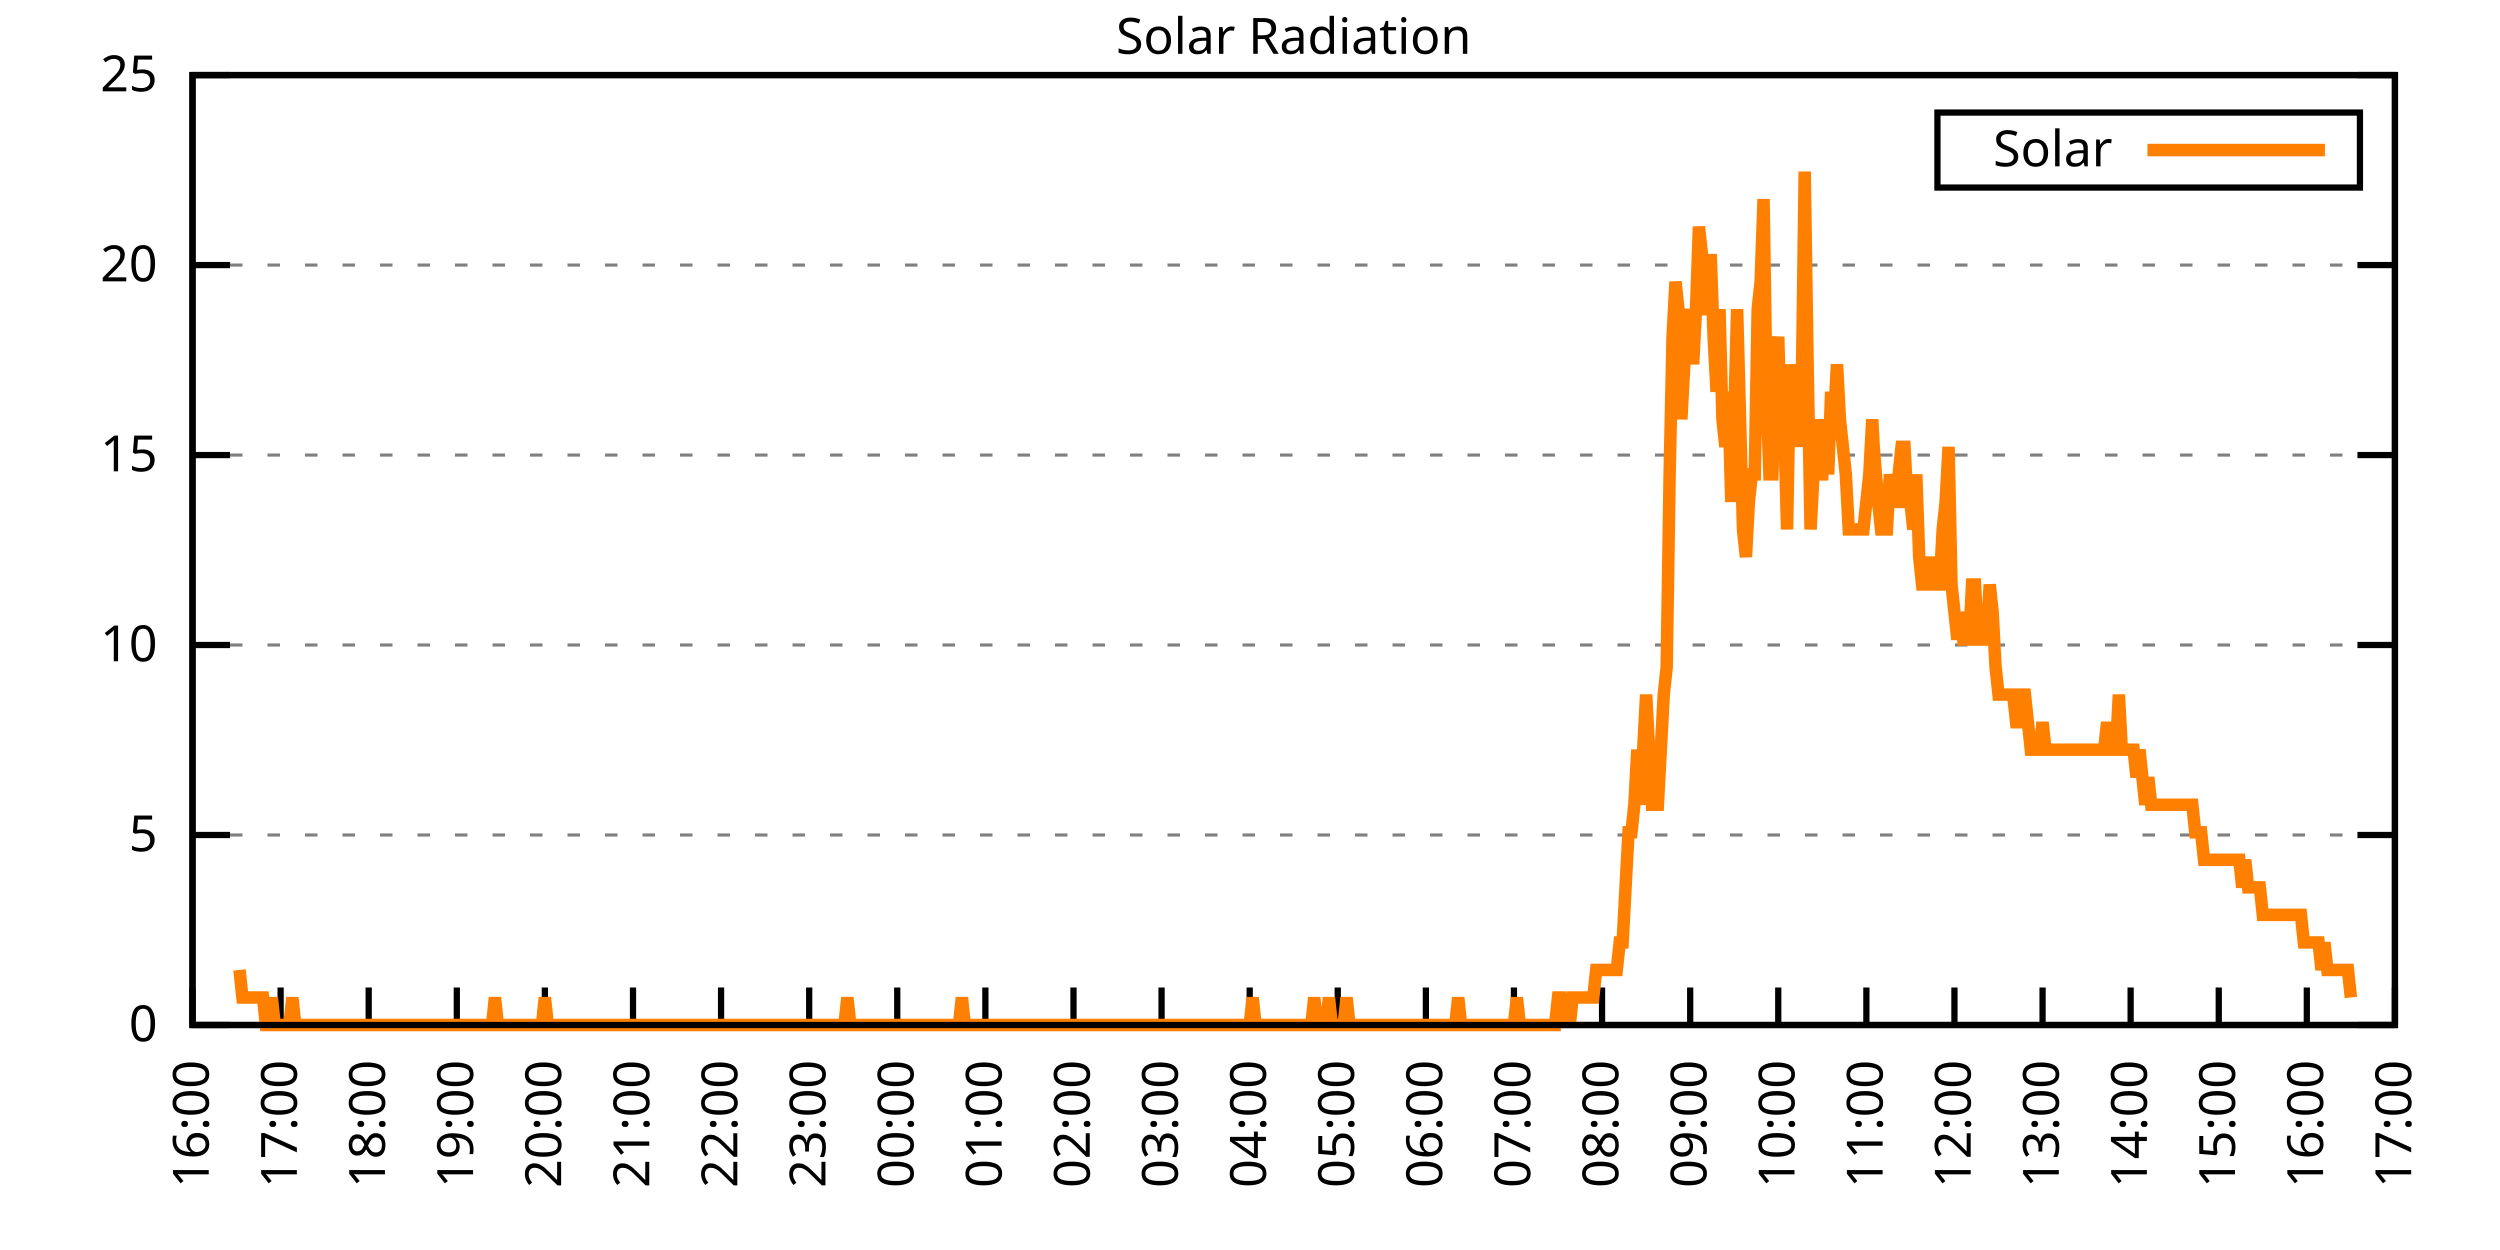
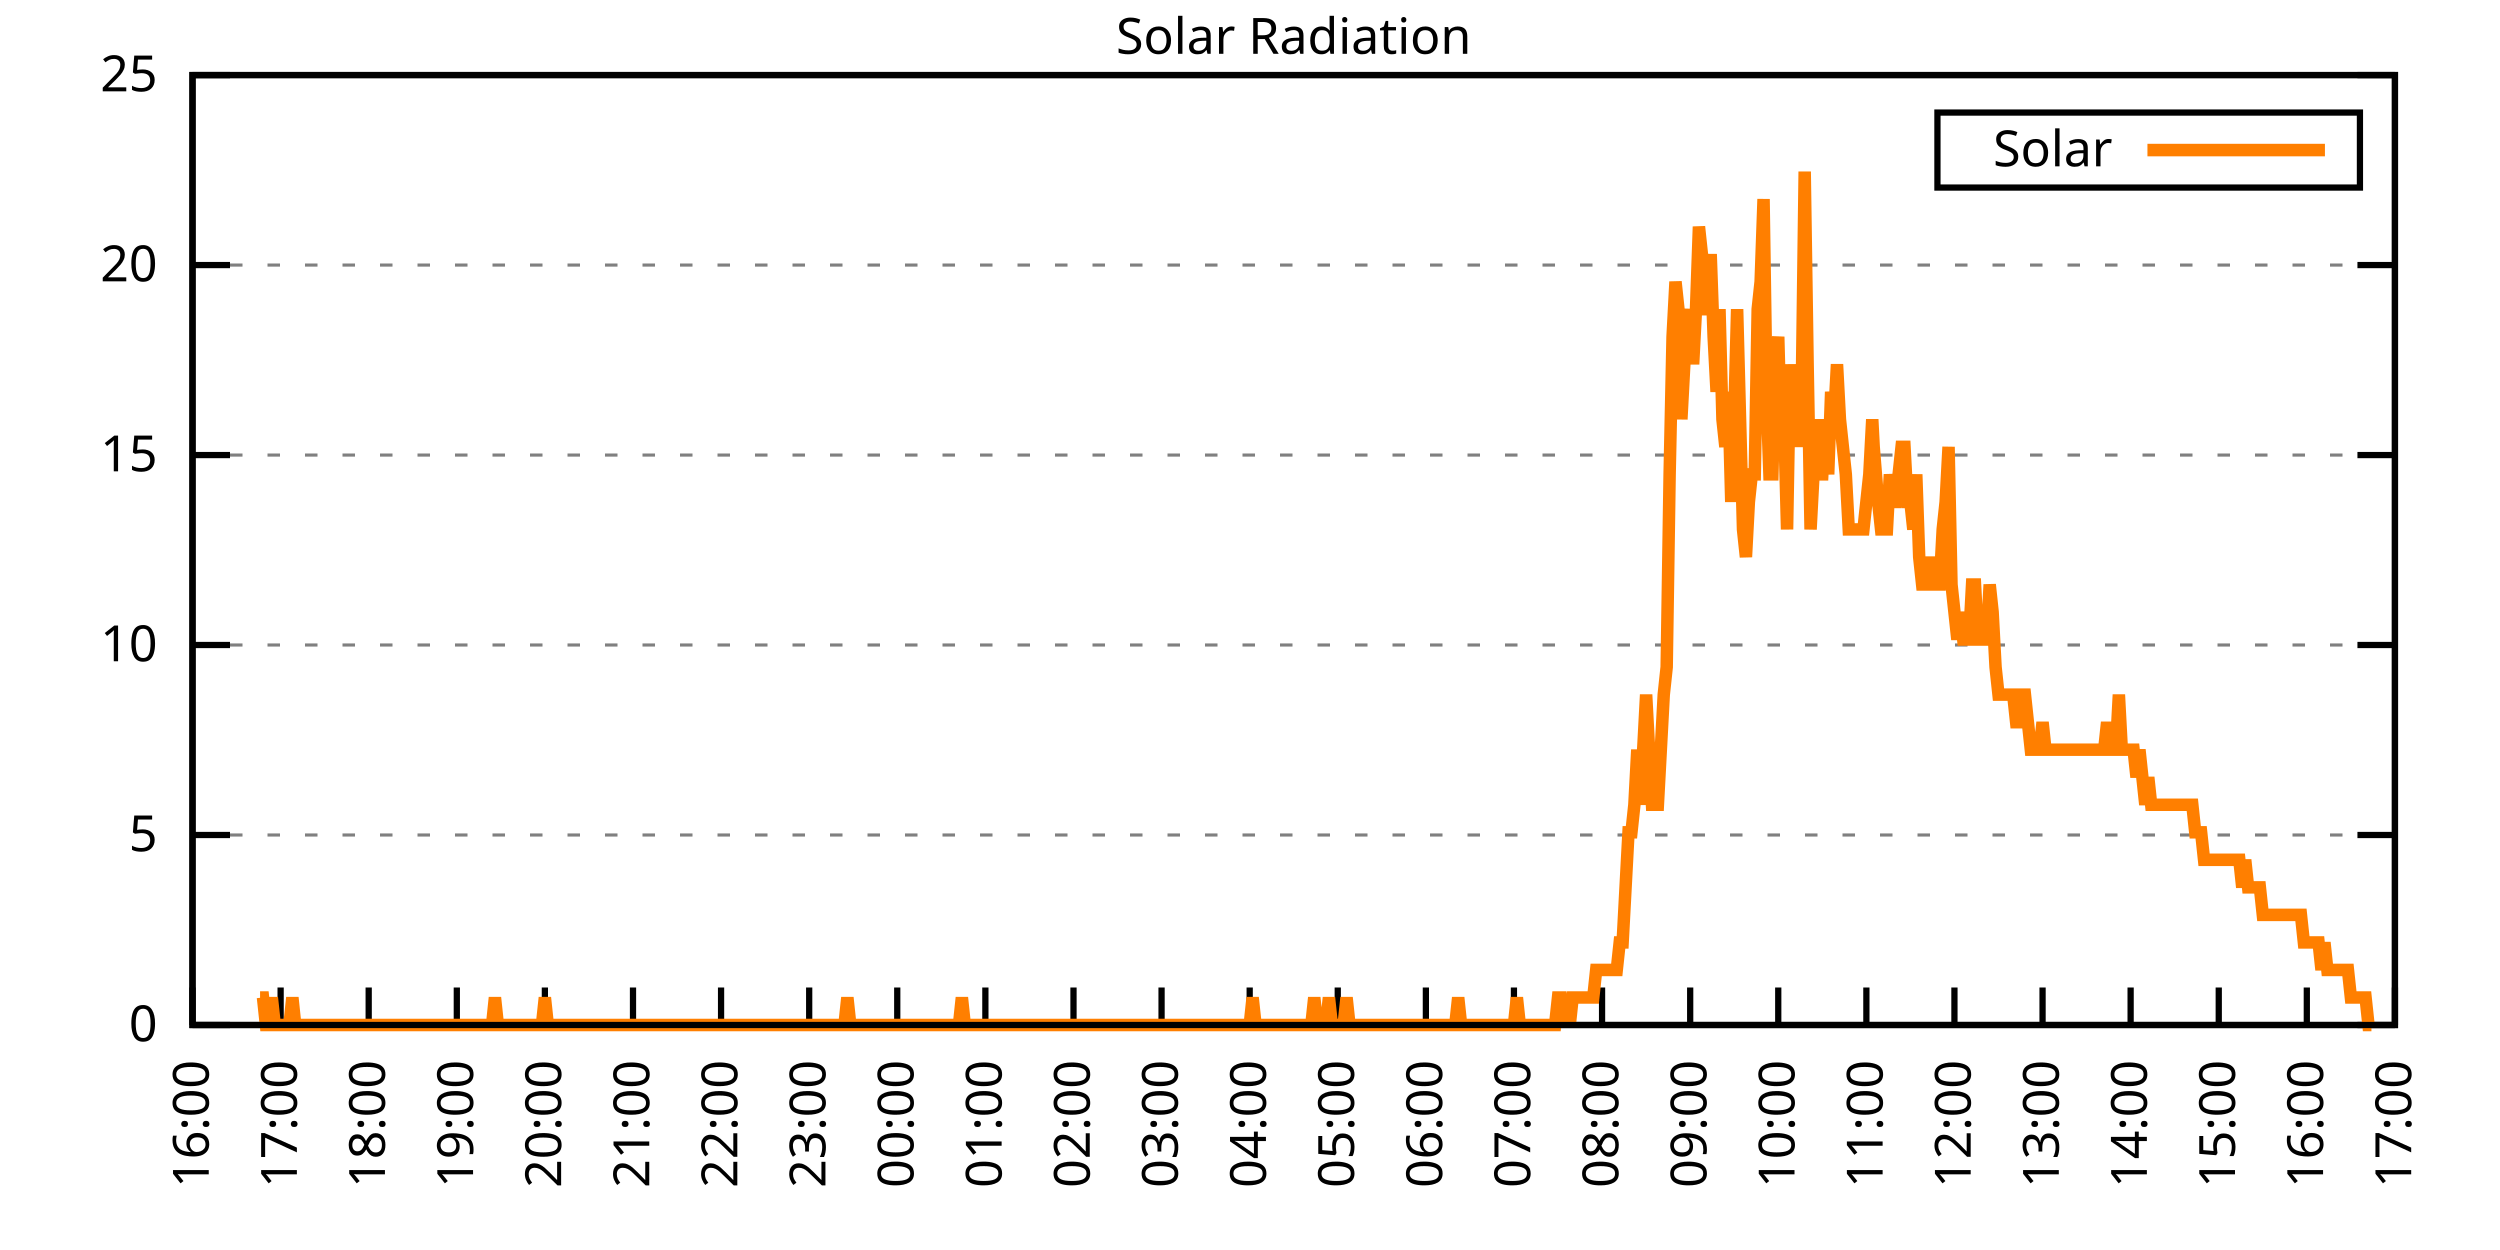
<svg xmlns="http://www.w3.org/2000/svg" xmlns:xlink="http://www.w3.org/1999/xlink" width="400" height="200" viewBox="0 0 400 200">
  <g id="gnuplot_canvas">
    <rect x="0" y="0" width="400" height="200" fill="none" />
    <defs>
      <circle id="gpDot" r="0.5" stroke-width="0.5" stroke="currentColor" />
      <path id="gpPt0" stroke-width="0.333" stroke="currentColor" d="M-1,0 h2 M0,-1 v2" />
      <path id="gpPt1" stroke-width="0.333" stroke="currentColor" d="M-1,-1 L1,1 M1,-1 L-1,1" />
      <path id="gpPt2" stroke-width="0.333" stroke="currentColor" d="M-1,0 L1,0 M0,-1 L0,1 M-1,-1 L1,1 M-1,1 L1,-1" />
      <rect id="gpPt3" stroke-width="0.333" stroke="currentColor" x="-1" y="-1" width="2" height="2" />
      <rect id="gpPt4" stroke-width="0.333" stroke="currentColor" fill="currentColor" x="-1" y="-1" width="2" height="2" />
      <circle id="gpPt5" stroke-width="0.333" stroke="currentColor" cx="0" cy="0" r="1" />
      <use xlink:href="#gpPt5" id="gpPt6" fill="currentColor" stroke="none" />
      <path id="gpPt7" stroke-width="0.333" stroke="currentColor" d="M0,-1.33 L-1.33,0.67 L1.33,0.67 z" />
      <use xlink:href="#gpPt7" id="gpPt8" fill="currentColor" stroke="none" />
      <use xlink:href="#gpPt7" id="gpPt9" stroke="currentColor" transform="rotate(180)" />
      <use xlink:href="#gpPt9" id="gpPt10" fill="currentColor" stroke="none" />
      <use xlink:href="#gpPt3" id="gpPt11" stroke="currentColor" transform="rotate(45)" />
      <use xlink:href="#gpPt11" id="gpPt12" fill="currentColor" stroke="none" />
      <path id="gpPt13" stroke-width="0.333" stroke="currentColor" d="M0,1.330 L1.265,0.411 L0.782,-1.067 L-0.782,-1.076 L-1.265,0.411 z" />
      <use xlink:href="#gpPt13" id="gpPt14" fill="currentColor" stroke="none" />
      <filter id="textbox" filterUnits="objectBoundingBox" x="0" y="0" height="1" width="1">
        <feFlood flood-color="white" flood-opacity="1" result="bgnd" />
        <feComposite in="SourceGraphic" in2="bgnd" operator="atop" />
      </filter>
      <filter id="greybox" filterUnits="objectBoundingBox" x="0" y="0" height="1" width="1">
        <feFlood flood-color="lightgrey" flood-opacity="1" result="grey" />
        <feComposite in="SourceGraphic" in2="grey" operator="atop" />
      </filter>
    </defs>
    <g fill="none" color="white" stroke="currentColor" stroke-width="1.00" stroke-linecap="butt" stroke-linejoin="miter">
</g>
    <g fill="none" color="black" stroke="currentColor" stroke-width="1.00" stroke-linecap="butt" stroke-linejoin="miter">
      <g stroke="none" shape-rendering="crispEdges">
        <polygon fill="rgb(255, 255, 255)" points="30.80,164.00 383.18,164.00 383.18,12.02 30.80,12.02 " />
      </g>
    </g>
    <g fill="none" color="black" stroke="currentColor" stroke-width="1.00" stroke-linecap="butt" stroke-linejoin="miter">
</g>
    <g fill="none" color="black" stroke="black" stroke-width="0.50" stroke-linecap="butt" stroke-linejoin="miter">
</g>
    <g fill="none" color="gray" stroke="currentColor" stroke-width="0.50" stroke-linecap="butt" stroke-linejoin="miter">
      <path stroke="gray" stroke-dasharray="2,4" class="gridline" d="M30.80,164.00 L383.19,164.00  " />
    </g>
    <g fill="none" color="gray" stroke="gray" stroke-width="1.00" stroke-linecap="butt" stroke-linejoin="miter">
</g>
    <g fill="none" color="black" stroke="currentColor" stroke-width="1.00" stroke-linecap="butt" stroke-linejoin="miter">
      <path stroke="black" d="M30.80,164.00 L36.80,164.00 M383.19,164.00 L377.19,164.00  " />
      <g transform="translate(25.20,166.60)" stroke="none" fill="black" font-family="Sans" font-size="8.00" text-anchor="end">
        <text>
          <tspan font-family="Sans"> 0</tspan>
        </text>
      </g>
    </g>
    <g fill="none" color="black" stroke="currentColor" stroke-width="1.00" stroke-linecap="butt" stroke-linejoin="miter">
</g>
    <g fill="none" color="black" stroke="black" stroke-width="0.50" stroke-linecap="butt" stroke-linejoin="miter">
</g>
    <g fill="none" color="gray" stroke="currentColor" stroke-width="0.50" stroke-linecap="butt" stroke-linejoin="miter">
      <path stroke="gray" stroke-dasharray="2,4" class="gridline" d="M30.80,133.60 L383.19,133.60  " />
    </g>
    <g fill="none" color="gray" stroke="gray" stroke-width="1.00" stroke-linecap="butt" stroke-linejoin="miter">
</g>
    <g fill="none" color="black" stroke="currentColor" stroke-width="1.00" stroke-linecap="butt" stroke-linejoin="miter">
      <path stroke="black" d="M30.80,133.60 L36.80,133.60 M383.19,133.60 L377.19,133.60  " />
      <g transform="translate(25.20,136.20)" stroke="none" fill="black" font-family="Sans" font-size="8.00" text-anchor="end">
        <text>
          <tspan font-family="Sans"> 5</tspan>
        </text>
      </g>
    </g>
    <g fill="none" color="black" stroke="currentColor" stroke-width="1.00" stroke-linecap="butt" stroke-linejoin="miter">
</g>
    <g fill="none" color="black" stroke="black" stroke-width="0.50" stroke-linecap="butt" stroke-linejoin="miter">
</g>
    <g fill="none" color="gray" stroke="currentColor" stroke-width="0.50" stroke-linecap="butt" stroke-linejoin="miter">
      <path stroke="gray" stroke-dasharray="2,4" class="gridline" d="M30.80,103.20 L383.19,103.20  " />
    </g>
    <g fill="none" color="gray" stroke="gray" stroke-width="1.00" stroke-linecap="butt" stroke-linejoin="miter">
</g>
    <g fill="none" color="black" stroke="currentColor" stroke-width="1.00" stroke-linecap="butt" stroke-linejoin="miter">
      <path stroke="black" d="M30.80,103.20 L36.80,103.20 M383.19,103.20 L377.19,103.20  " />
      <g transform="translate(25.20,105.80)" stroke="none" fill="black" font-family="Sans" font-size="8.00" text-anchor="end">
        <text>
          <tspan font-family="Sans"> 10</tspan>
        </text>
      </g>
    </g>
    <g fill="none" color="black" stroke="currentColor" stroke-width="1.00" stroke-linecap="butt" stroke-linejoin="miter">
</g>
    <g fill="none" color="black" stroke="black" stroke-width="0.50" stroke-linecap="butt" stroke-linejoin="miter">
</g>
    <g fill="none" color="gray" stroke="currentColor" stroke-width="0.50" stroke-linecap="butt" stroke-linejoin="miter">
      <path stroke="gray" stroke-dasharray="2,4" class="gridline" d="M30.80,72.81 L383.19,72.81  " />
    </g>
    <g fill="none" color="gray" stroke="gray" stroke-width="1.00" stroke-linecap="butt" stroke-linejoin="miter">
</g>
    <g fill="none" color="black" stroke="currentColor" stroke-width="1.00" stroke-linecap="butt" stroke-linejoin="miter">
      <path stroke="black" d="M30.80,72.81 L36.80,72.81 M383.19,72.81 L377.19,72.81  " />
      <g transform="translate(25.20,75.41)" stroke="none" fill="black" font-family="Sans" font-size="8.00" text-anchor="end">
        <text>
          <tspan font-family="Sans"> 15</tspan>
        </text>
      </g>
    </g>
    <g fill="none" color="black" stroke="currentColor" stroke-width="1.00" stroke-linecap="butt" stroke-linejoin="miter">
</g>
    <g fill="none" color="black" stroke="black" stroke-width="0.50" stroke-linecap="butt" stroke-linejoin="miter">
</g>
    <g fill="none" color="gray" stroke="currentColor" stroke-width="0.50" stroke-linecap="butt" stroke-linejoin="miter">
      <path stroke="gray" stroke-dasharray="2,4" class="gridline" d="M30.80,42.41 L383.19,42.41  " />
    </g>
    <g fill="none" color="gray" stroke="gray" stroke-width="1.00" stroke-linecap="butt" stroke-linejoin="miter">
</g>
    <g fill="none" color="black" stroke="currentColor" stroke-width="1.00" stroke-linecap="butt" stroke-linejoin="miter">
      <path stroke="black" d="M30.80,42.41 L36.80,42.41 M383.19,42.41 L377.19,42.41  " />
      <g transform="translate(25.20,45.01)" stroke="none" fill="black" font-family="Sans" font-size="8.00" text-anchor="end">
        <text>
          <tspan font-family="Sans"> 20</tspan>
        </text>
      </g>
    </g>
    <g fill="none" color="black" stroke="currentColor" stroke-width="1.00" stroke-linecap="butt" stroke-linejoin="miter">
</g>
    <g fill="none" color="black" stroke="black" stroke-width="0.50" stroke-linecap="butt" stroke-linejoin="miter">
</g>
    <g fill="none" color="gray" stroke="currentColor" stroke-width="0.50" stroke-linecap="butt" stroke-linejoin="miter">
      <path stroke="gray" stroke-dasharray="2,4" class="gridline" d="M30.80,12.01 L383.19,12.01  " />
    </g>
    <g fill="none" color="gray" stroke="gray" stroke-width="1.00" stroke-linecap="butt" stroke-linejoin="miter">
</g>
    <g fill="none" color="black" stroke="currentColor" stroke-width="1.00" stroke-linecap="butt" stroke-linejoin="miter">
      <path stroke="black" d="M30.80,12.01 L36.80,12.01 M383.19,12.01 L377.19,12.01  " />
      <g transform="translate(25.20,14.61)" stroke="none" fill="black" font-family="Sans" font-size="8.00" text-anchor="end">
        <text>
          <tspan font-family="Sans"> 25</tspan>
        </text>
      </g>
    </g>
    <g fill="none" color="black" stroke="currentColor" stroke-width="1.00" stroke-linecap="butt" stroke-linejoin="miter">
      <path stroke="black" d="M30.80,164.00 L30.80,158.00  " />
      <g transform="translate(33.40,169.60) rotate(270.00)" stroke="none" fill="black" font-family="Sans" font-size="8.00" text-anchor="end">
        <text>
          <tspan font-family="Sans">16:00</tspan>
        </text>
      </g>
    </g>
    <g fill="none" color="black" stroke="currentColor" stroke-width="1.00" stroke-linecap="butt" stroke-linejoin="miter">
      <path stroke="black" d="M44.90,164.00 L44.90,158.00  " />
      <g transform="translate(47.50,169.60) rotate(270.00)" stroke="none" fill="black" font-family="Sans" font-size="8.00" text-anchor="end">
        <text>
          <tspan font-family="Sans">17:00</tspan>
        </text>
      </g>
    </g>
    <g fill="none" color="black" stroke="currentColor" stroke-width="1.00" stroke-linecap="butt" stroke-linejoin="miter">
      <path stroke="black" d="M58.99,164.00 L58.99,158.00  " />
      <g transform="translate(61.59,169.60) rotate(270.00)" stroke="none" fill="black" font-family="Sans" font-size="8.00" text-anchor="end">
        <text>
          <tspan font-family="Sans">18:00</tspan>
        </text>
      </g>
    </g>
    <g fill="none" color="black" stroke="currentColor" stroke-width="1.00" stroke-linecap="butt" stroke-linejoin="miter">
      <path stroke="black" d="M73.09,164.00 L73.09,158.00  " />
      <g transform="translate(75.69,169.60) rotate(270.00)" stroke="none" fill="black" font-family="Sans" font-size="8.00" text-anchor="end">
        <text>
          <tspan font-family="Sans">19:00</tspan>
        </text>
      </g>
    </g>
    <g fill="none" color="black" stroke="currentColor" stroke-width="1.00" stroke-linecap="butt" stroke-linejoin="miter">
      <path stroke="black" d="M87.18,164.00 L87.18,158.00  " />
      <g transform="translate(89.78,169.60) rotate(270.00)" stroke="none" fill="black" font-family="Sans" font-size="8.00" text-anchor="end">
        <text>
          <tspan font-family="Sans">20:00</tspan>
        </text>
      </g>
    </g>
    <g fill="none" color="black" stroke="currentColor" stroke-width="1.00" stroke-linecap="butt" stroke-linejoin="miter">
      <path stroke="black" d="M101.28,164.00 L101.28,158.00  " />
      <g transform="translate(103.88,169.60) rotate(270.00)" stroke="none" fill="black" font-family="Sans" font-size="8.00" text-anchor="end">
        <text>
          <tspan font-family="Sans">21:00</tspan>
        </text>
      </g>
    </g>
    <g fill="none" color="black" stroke="currentColor" stroke-width="1.00" stroke-linecap="butt" stroke-linejoin="miter">
      <path stroke="black" d="M115.37,164.00 L115.37,158.00  " />
      <g transform="translate(117.97,169.60) rotate(270.00)" stroke="none" fill="black" font-family="Sans" font-size="8.00" text-anchor="end">
        <text>
          <tspan font-family="Sans">22:00</tspan>
        </text>
      </g>
    </g>
    <g fill="none" color="black" stroke="currentColor" stroke-width="1.00" stroke-linecap="butt" stroke-linejoin="miter">
      <path stroke="black" d="M129.47,164.00 L129.47,158.00  " />
      <g transform="translate(132.07,169.60) rotate(270.00)" stroke="none" fill="black" font-family="Sans" font-size="8.00" text-anchor="end">
        <text>
          <tspan font-family="Sans">23:00</tspan>
        </text>
      </g>
    </g>
    <g fill="none" color="black" stroke="currentColor" stroke-width="1.00" stroke-linecap="butt" stroke-linejoin="miter">
      <path stroke="black" d="M143.56,164.00 L143.56,158.00  " />
      <g transform="translate(146.16,169.60) rotate(270.00)" stroke="none" fill="black" font-family="Sans" font-size="8.00" text-anchor="end">
        <text>
          <tspan font-family="Sans">00:00</tspan>
        </text>
      </g>
    </g>
    <g fill="none" color="black" stroke="currentColor" stroke-width="1.00" stroke-linecap="butt" stroke-linejoin="miter">
      <path stroke="black" d="M157.66,164.00 L157.66,158.00  " />
      <g transform="translate(160.26,169.60) rotate(270.00)" stroke="none" fill="black" font-family="Sans" font-size="8.00" text-anchor="end">
        <text>
          <tspan font-family="Sans">01:00</tspan>
        </text>
      </g>
    </g>
    <g fill="none" color="black" stroke="currentColor" stroke-width="1.00" stroke-linecap="butt" stroke-linejoin="miter">
      <path stroke="black" d="M171.76,164.00 L171.76,158.00  " />
      <g transform="translate(174.36,169.60) rotate(270.00)" stroke="none" fill="black" font-family="Sans" font-size="8.00" text-anchor="end">
        <text>
          <tspan font-family="Sans">02:00</tspan>
        </text>
      </g>
    </g>
    <g fill="none" color="black" stroke="currentColor" stroke-width="1.00" stroke-linecap="butt" stroke-linejoin="miter">
      <path stroke="black" d="M185.85,164.00 L185.85,158.00  " />
      <g transform="translate(188.45,169.60) rotate(270.00)" stroke="none" fill="black" font-family="Sans" font-size="8.00" text-anchor="end">
        <text>
          <tspan font-family="Sans">03:00</tspan>
        </text>
      </g>
    </g>
    <g fill="none" color="black" stroke="currentColor" stroke-width="1.00" stroke-linecap="butt" stroke-linejoin="miter">
      <path stroke="black" d="M199.95,164.00 L199.95,158.00  " />
      <g transform="translate(202.55,169.60) rotate(270.00)" stroke="none" fill="black" font-family="Sans" font-size="8.00" text-anchor="end">
        <text>
          <tspan font-family="Sans">04:00</tspan>
        </text>
      </g>
    </g>
    <g fill="none" color="black" stroke="currentColor" stroke-width="1.00" stroke-linecap="butt" stroke-linejoin="miter">
      <path stroke="black" d="M214.04,164.00 L214.04,158.00  " />
      <g transform="translate(216.64,169.60) rotate(270.00)" stroke="none" fill="black" font-family="Sans" font-size="8.00" text-anchor="end">
        <text>
          <tspan font-family="Sans">05:00</tspan>
        </text>
      </g>
    </g>
    <g fill="none" color="black" stroke="currentColor" stroke-width="1.00" stroke-linecap="butt" stroke-linejoin="miter">
      <path stroke="black" d="M228.14,164.00 L228.14,158.00  " />
      <g transform="translate(230.74,169.60) rotate(270.00)" stroke="none" fill="black" font-family="Sans" font-size="8.00" text-anchor="end">
        <text>
          <tspan font-family="Sans">06:00</tspan>
        </text>
      </g>
    </g>
    <g fill="none" color="black" stroke="currentColor" stroke-width="1.00" stroke-linecap="butt" stroke-linejoin="miter">
      <path stroke="black" d="M242.23,164.00 L242.23,158.00  " />
      <g transform="translate(244.83,169.60) rotate(270.00)" stroke="none" fill="black" font-family="Sans" font-size="8.00" text-anchor="end">
        <text>
          <tspan font-family="Sans">07:00</tspan>
        </text>
      </g>
    </g>
    <g fill="none" color="black" stroke="currentColor" stroke-width="1.00" stroke-linecap="butt" stroke-linejoin="miter">
      <path stroke="black" d="M256.33,164.00 L256.33,158.00  " />
      <g transform="translate(258.93,169.60) rotate(270.00)" stroke="none" fill="black" font-family="Sans" font-size="8.00" text-anchor="end">
        <text>
          <tspan font-family="Sans">08:00</tspan>
        </text>
      </g>
    </g>
    <g fill="none" color="black" stroke="currentColor" stroke-width="1.00" stroke-linecap="butt" stroke-linejoin="miter">
      <path stroke="black" d="M270.43,164.00 L270.43,158.00  " />
      <g transform="translate(273.03,169.60) rotate(270.00)" stroke="none" fill="black" font-family="Sans" font-size="8.00" text-anchor="end">
        <text>
          <tspan font-family="Sans">09:00</tspan>
        </text>
      </g>
    </g>
    <g fill="none" color="black" stroke="currentColor" stroke-width="1.00" stroke-linecap="butt" stroke-linejoin="miter">
      <path stroke="black" d="M284.52,164.00 L284.52,158.00  " />
      <g transform="translate(287.12,169.60) rotate(270.00)" stroke="none" fill="black" font-family="Sans" font-size="8.00" text-anchor="end">
        <text>
          <tspan font-family="Sans">10:00</tspan>
        </text>
      </g>
    </g>
    <g fill="none" color="black" stroke="currentColor" stroke-width="1.00" stroke-linecap="butt" stroke-linejoin="miter">
      <path stroke="black" d="M298.62,164.00 L298.62,158.00  " />
      <g transform="translate(301.22,169.60) rotate(270.00)" stroke="none" fill="black" font-family="Sans" font-size="8.00" text-anchor="end">
        <text>
          <tspan font-family="Sans">11:00</tspan>
        </text>
      </g>
    </g>
    <g fill="none" color="black" stroke="currentColor" stroke-width="1.00" stroke-linecap="butt" stroke-linejoin="miter">
      <path stroke="black" d="M312.71,164.00 L312.71,158.00  " />
      <g transform="translate(315.31,169.60) rotate(270.00)" stroke="none" fill="black" font-family="Sans" font-size="8.00" text-anchor="end">
        <text>
          <tspan font-family="Sans">12:00</tspan>
        </text>
      </g>
    </g>
    <g fill="none" color="black" stroke="currentColor" stroke-width="1.00" stroke-linecap="butt" stroke-linejoin="miter">
      <path stroke="black" d="M326.81,164.00 L326.81,158.00  " />
      <g transform="translate(329.41,169.60) rotate(270.00)" stroke="none" fill="black" font-family="Sans" font-size="8.00" text-anchor="end">
        <text>
          <tspan font-family="Sans">13:00</tspan>
        </text>
      </g>
    </g>
    <g fill="none" color="black" stroke="currentColor" stroke-width="1.00" stroke-linecap="butt" stroke-linejoin="miter">
      <path stroke="black" d="M340.90,164.00 L340.90,158.00  " />
      <g transform="translate(343.50,169.60) rotate(270.00)" stroke="none" fill="black" font-family="Sans" font-size="8.00" text-anchor="end">
        <text>
          <tspan font-family="Sans">14:00</tspan>
        </text>
      </g>
    </g>
    <g fill="none" color="black" stroke="currentColor" stroke-width="1.00" stroke-linecap="butt" stroke-linejoin="miter">
      <path stroke="black" d="M355.00,164.00 L355.00,158.00  " />
      <g transform="translate(357.60,169.60) rotate(270.00)" stroke="none" fill="black" font-family="Sans" font-size="8.00" text-anchor="end">
        <text>
          <tspan font-family="Sans">15:00</tspan>
        </text>
      </g>
    </g>
    <g fill="none" color="black" stroke="currentColor" stroke-width="1.00" stroke-linecap="butt" stroke-linejoin="miter">
      <path stroke="black" d="M369.09,164.00 L369.09,158.00  " />
      <g transform="translate(371.69,169.60) rotate(270.00)" stroke="none" fill="black" font-family="Sans" font-size="8.00" text-anchor="end">
        <text>
          <tspan font-family="Sans">16:00</tspan>
        </text>
      </g>
    </g>
    <g fill="none" color="black" stroke="currentColor" stroke-width="1.00" stroke-linecap="butt" stroke-linejoin="miter">
      <path stroke="black" d="M383.19,164.00 L383.19,158.00  " />
      <g transform="translate(385.79,169.60) rotate(270.00)" stroke="none" fill="black" font-family="Sans" font-size="8.00" text-anchor="end">
        <text>
          <tspan font-family="Sans">17:00</tspan>
        </text>
      </g>
    </g>
    <g fill="none" color="black" stroke="currentColor" stroke-width="1.00" stroke-linecap="butt" stroke-linejoin="miter">
</g>
    <g fill="none" color="black" stroke="currentColor" stroke-width="1.00" stroke-linecap="butt" stroke-linejoin="miter">
      <path stroke="black" d="M30.80,12.01 L30.80,164.00 L383.19,164.00 L383.19,12.01 L30.80,12.01 Z  " />
    </g>
    <g fill="none" color="black" stroke="currentColor" stroke-width="1.00" stroke-linecap="butt" stroke-linejoin="miter">
</g>
    <g fill="none" color="black" stroke="currentColor" stroke-width="1.00" stroke-linecap="butt" stroke-linejoin="miter">
      <path stroke="black" d="M309.99,30.01 L309.99,18.01 L377.59,18.01 L377.59,30.01 L309.99,30.01 Z  " />
    </g>
    <g id="Solar_Radiation_plot_1">
      <g fill="none" color="white" stroke="black" stroke-width="2.00" stroke-linecap="butt" stroke-linejoin="miter">
</g>
      <g fill="none" color="black" stroke="currentColor" stroke-width="2.00" stroke-linecap="butt" stroke-linejoin="miter">
        <g transform="translate(337.99,26.61)" stroke="none" fill="black" font-family="Sans" font-size="8.00" text-anchor="end">
          <text>
            <tspan font-family="Sans">Solar</tspan>
          </text>
        </g>
      </g>
      <g fill="none" color="black" stroke="currentColor" stroke-width="2.00" stroke-linecap="butt" stroke-linejoin="miter">
-         <path stroke="rgb(255, 127,   0)" d="M343.59,24.01 L371.99,24.01 M38.32,155.19 L38.79,159.60 L39.26,159.60 L39.73,159.60 L40.20,159.60 L40.67,159.60   L41.14,159.60 L41.61,159.60 L42.08,159.60 L42.55,164.00 L43.02,164.00 L43.49,159.60 L43.96,164.00 L44.43,164.00   L44.90,164.00 L45.37,164.00 L45.84,164.00 L46.31,164.00 L46.78,159.60 L47.24,164.00 L47.71,164.00 L48.18,164.00   L48.65,164.00 L49.12,164.00 L49.59,164.00 L50.06,164.00 L50.53,164.00 L51.00,164.00 L51.47,164.00 L51.94,164.00   L52.41,164.00 L52.88,164.00 L53.35,164.00 L53.82,164.00 L54.29,164.00 L54.76,164.00 L55.23,164.00 L55.70,164.00   L56.17,164.00 L56.64,164.00 L57.11,164.00 L57.58,164.00 L58.05,164.00 L58.52,164.00 L58.99,164.00 L59.46,164.00   L59.93,164.00 L60.40,164.00 L60.87,164.00 L61.34,164.00 L61.81,164.00 L62.28,164.00 L62.75,164.00 L63.22,164.00   L63.69,164.00 L64.16,164.00 L64.63,164.00 L65.10,164.00 L65.57,164.00 L66.04,164.00 L66.51,164.00 L66.98,164.00   L67.45,164.00 L67.92,164.00 L68.39,164.00 L68.86,164.00 L69.33,164.00 L69.80,164.00 L70.27,164.00 L70.74,164.00   L71.21,164.00 L71.68,164.00 L72.15,164.00 L72.62,164.00 L73.09,164.00 L73.56,164.00 L74.03,164.00 L74.50,164.00   L74.97,164.00 L75.44,164.00 L75.91,164.00 L76.38,164.00 L76.85,164.00 L77.32,164.00 L77.79,164.00 L78.26,164.00   L78.73,164.00 L79.19,159.60 L79.66,164.00 L80.13,164.00 L80.60,164.00 L81.07,164.00 L81.54,164.00 L82.01,164.00   L82.48,164.00 L82.95,164.00 L83.42,164.00 L83.89,164.00 L84.36,164.00 L84.83,164.00 L85.30,164.00 L85.77,164.00   L86.24,164.00 L86.71,164.00 L87.18,159.60 L87.65,164.00 L88.12,164.00 L88.59,164.00 L89.06,164.00 L89.53,164.00   L90.00,164.00 L90.47,164.00 L90.94,164.00 L91.41,164.00 L91.88,164.00 L92.35,164.00 L92.82,164.00 L93.29,164.00   L93.76,164.00 L94.23,164.00 L94.70,164.00 L95.17,164.00 L95.64,164.00 L96.11,164.00 L96.58,164.00 L97.05,164.00   L97.52,164.00 L97.99,164.00 L98.46,164.00 L98.93,164.00 L99.40,164.00 L99.87,164.00 L100.34,164.00 L100.81,164.00   L101.28,164.00 L101.75,164.00 L102.22,164.00 L102.69,164.00 L103.16,164.00 L103.63,164.00 L104.10,164.00 L104.57,164.00   L105.04,164.00 L105.51,164.00 L105.98,164.00 L106.45,164.00 L106.92,164.00 L107.39,164.00 L107.86,164.00 L108.33,164.00   L108.80,164.00 L109.27,164.00 L109.74,164.00 L110.21,164.00 L110.68,164.00 L111.14,164.00 L111.61,164.00 L112.08,164.00   L112.55,164.00 L113.02,164.00 L113.49,164.00 L113.96,164.00 L114.43,164.00 L114.90,164.00 L115.37,164.00 L115.84,164.00   L116.31,164.00 L116.78,164.00 L117.25,164.00 L117.72,164.00 L118.19,164.00 L118.66,164.00 L119.13,164.00 L119.60,164.00   L120.07,164.00 L120.54,164.00 L121.01,164.00 L121.48,164.00 L121.95,164.00 L122.42,164.00 L122.89,164.00 L123.36,164.00   L123.83,164.00 L124.30,164.00 L124.77,164.00 L125.24,164.00 L125.71,164.00 L126.18,164.00 L126.65,164.00 L127.12,164.00   L127.59,164.00 L128.06,164.00 L128.53,164.00 L129.00,164.00 L129.47,164.00 L129.94,164.00 L130.41,164.00 L130.88,164.00   L131.35,164.00 L131.82,164.00 L132.29,164.00 L132.76,164.00 L133.23,164.00 L133.70,164.00 L134.17,164.00 L134.64,164.00   L135.11,164.00 L135.58,159.60 L136.05,164.00 L136.52,164.00 L136.99,164.00 L137.46,164.00 L137.93,164.00 L138.40,164.00   L138.87,164.00 L139.34,164.00 L139.81,164.00 L140.28,164.00 L140.75,164.00 L141.22,164.00 L141.69,164.00 L142.16,164.00   L142.63,164.00 L143.09,164.00 L143.56,164.00 L144.03,164.00 L144.50,164.00 L144.97,164.00 L145.44,164.00 L145.91,164.00   L146.38,164.00 L146.85,164.00 L147.32,164.00 L147.79,164.00 L148.26,164.00 L148.73,164.00 L149.20,164.00 L149.67,164.00   L150.14,164.00 L150.61,164.00 L151.08,164.00 L151.55,164.00 L152.02,164.00 L152.49,164.00 L152.96,164.00 L153.43,164.00   L153.90,159.60 L154.37,164.00 L154.84,164.00 L155.31,164.00 L155.78,164.00 L156.25,164.00 L156.72,164.00 L157.19,164.00   L157.66,164.00 L158.13,164.00 L158.60,164.00 L159.07,164.00 L159.54,164.00 L160.01,164.00 L160.48,164.00 L160.95,164.00   L161.42,164.00 L161.89,164.00 L162.36,164.00 L162.83,164.00 L163.30,164.00 L163.77,164.00 L164.24,164.00 L164.71,164.00   L165.18,164.00 L165.65,164.00 L166.12,164.00 L166.59,164.00 L167.06,164.00 L167.53,164.00 L168.00,164.00 L168.47,164.00   L168.94,164.00 L169.41,164.00 L169.88,164.00 L170.35,164.00 L170.82,164.00 L171.29,164.00 L171.76,164.00 L172.23,164.00   L172.70,164.00 L173.17,164.00 L173.64,164.00 L174.11,164.00 L174.58,164.00 L175.04,164.00 L175.51,164.00 L175.98,164.00   L176.45,164.00 L176.92,164.00 L177.39,164.00 L177.86,164.00 L178.33,164.00 L178.80,164.00 L179.27,164.00 L179.74,164.00   L180.21,164.00 L180.68,164.00 L181.15,164.00 L181.62,164.00 L182.09,164.00 L182.56,164.00 L183.03,164.00 L183.50,164.00   L183.97,164.00 L184.44,164.00 L184.91,164.00 L185.38,164.00 L185.85,164.00 L186.32,164.00 L186.79,164.00 L187.26,164.00   L187.73,164.00 L188.20,164.00 L188.67,164.00 L189.14,164.00 L189.61,164.00 L190.08,164.00 L190.55,164.00 L191.02,164.00   L191.49,164.00 L191.96,164.00 L192.43,164.00 L192.90,164.00 L193.37,164.00 L193.84,164.00 L194.31,164.00 L194.78,164.00   L195.25,164.00 L195.72,164.00 L196.19,164.00 L196.66,164.00 L197.13,164.00 L197.60,164.00 L198.07,164.00 L198.54,164.00   L199.01,164.00 L199.48,164.00 L199.95,164.00 L200.42,159.60 L200.89,164.00 L201.36,164.00 L201.83,164.00 L202.30,164.00   L202.77,164.00 L203.24,164.00 L203.71,164.00 L204.18,164.00 L204.65,164.00 L205.12,164.00 L205.59,164.00 L206.06,164.00   L206.53,164.00 L207.00,164.00 L207.46,164.00 L207.93,164.00 L208.40,164.00 L208.87,164.00 L209.34,164.00 L209.81,164.00   L210.28,159.60 L210.75,164.00 L211.22,164.00 L211.69,164.00 L212.16,164.00 L212.63,159.60 L213.10,164.00 L213.57,164.00   L214.04,164.00 L214.51,164.00 L214.98,164.00 L215.45,159.60 L215.92,164.00 L216.39,164.00 L216.86,164.00 L217.33,164.00   L217.80,164.00 L218.27,164.00 L218.74,164.00 L219.21,164.00 L219.68,164.00 L220.15,164.00 L220.62,164.00 L221.09,164.00   L221.56,164.00 L222.03,164.00 L222.50,164.00 L222.97,164.00 L223.44,164.00 L223.91,164.00 L224.38,164.00 L224.85,164.00   L225.32,164.00 L225.79,164.00 L226.26,164.00 L226.73,164.00 L227.20,164.00 L227.67,164.00 L228.14,164.00 L228.61,164.00   L229.08,164.00 L229.55,164.00 L230.02,164.00 L230.49,164.00 L230.96,164.00 L231.43,164.00 L231.90,164.00 L232.37,164.00   L232.84,164.00 L233.31,159.60 L233.78,164.00 L234.25,164.00 L234.72,164.00 L235.19,164.00 L235.66,164.00 L236.13,164.00   L236.60,164.00 L237.07,164.00 L237.54,164.00 L238.01,164.00 L238.48,164.00 L238.95,164.00 L239.41,164.00 L239.88,164.00   L240.35,164.00 L240.82,164.00 L241.29,164.00 L241.76,164.00 L242.23,164.00 L242.70,159.60 L243.17,164.00 L243.64,164.00   L244.11,164.00 L244.58,164.00 L245.05,164.00 L245.52,164.00 L245.99,164.00 L246.46,164.00 L246.93,164.00 L247.40,164.00   L247.87,164.00 L248.34,164.00 L248.81,164.00 L249.28,159.60 L249.75,159.60 L250.22,164.00 L250.69,159.60 L251.16,164.00   L251.63,159.60 L252.10,159.60 L252.57,159.60 L253.04,159.60 L253.51,159.60 L253.98,159.60 L254.45,159.60 L254.92,159.60   L255.39,155.19 L255.86,155.19 L256.33,155.19 L256.80,155.19 L257.27,155.19 L257.74,155.19 L258.21,155.19 L258.68,155.19   L259.15,150.79 L259.62,150.79 L260.09,141.98 L260.56,133.17 L261.03,133.17 L261.50,128.76 L261.97,119.95 L262.44,128.76   L262.91,119.95 L263.38,111.14 L263.85,119.95 L264.32,128.76 L264.79,128.76 L265.26,128.76 L265.73,119.95 L266.20,111.14   L266.67,106.74 L267.14,75.90 L267.61,53.88 L268.08,45.07 L268.55,49.47 L269.02,67.09 L269.49,58.28 L269.96,53.88   L270.43,49.47 L270.90,58.28 L271.36,49.47 L271.83,36.26 L272.30,40.66 L272.77,49.47 L273.24,49.47 L273.71,40.66   L274.18,53.88 L274.65,62.69 L275.12,49.47 L275.59,67.09 L276.06,71.50 L276.53,62.69 L277.00,80.31 L277.47,67.09   L277.94,49.47 L278.41,67.09 L278.88,84.71 L279.35,89.12 L279.82,80.31 L280.29,75.90 L280.76,75.90 L281.23,49.47   L281.70,45.07 L282.17,31.85 L282.64,62.69 L283.11,75.90 L283.58,75.90 L284.05,58.28 L284.52,53.88 L284.99,71.50   L285.46,67.09 L285.93,84.71 L286.40,58.28 L286.87,71.50 L287.34,62.69 L287.81,71.50 L288.28,62.69 L288.75,27.45   L289.22,58.28 L289.69,84.71 L290.16,75.90 L290.63,67.09 L291.10,75.90 L291.57,75.90 L292.04,67.09 L292.51,75.90   L292.98,62.69 L293.45,67.09 L293.92,58.28 L294.39,67.09 L294.86,71.50 L295.33,75.90 L295.80,84.71 L296.27,84.71   L296.74,84.71 L297.21,84.71 L297.68,84.71 L298.15,84.71 L298.62,80.31 L299.09,75.90 L299.56,67.09 L299.79,71.50   L300.50,80.31 L300.97,84.71 L301.44,84.71 L301.91,84.71 L302.38,75.90 L302.85,80.31 L303.31,80.31 L303.78,75.90   L304.25,71.50 L304.72,71.50 L305.19,80.31 L305.66,80.31 L306.13,84.71 L306.60,75.90 L307.07,89.12 L307.54,93.52   L308.01,93.52 L308.48,93.52 L308.95,89.12 L309.42,93.52 L309.89,93.52 L310.36,93.52 L310.83,84.71 L311.30,80.31   L311.77,71.50 L312.24,93.52 L312.71,97.93 L313.18,102.33 L313.65,97.93 L314.12,102.33 L314.59,102.33 L315.06,102.33   L315.53,93.52 L316.00,93.52 L316.47,102.33 L316.94,102.33 L317.41,102.33 L317.88,102.33 L318.35,93.52 L318.82,97.93   L319.29,106.74 L319.76,111.14 L320.23,111.14 L320.70,111.14 L321.17,111.14 L321.64,111.14 L322.11,111.14 L322.58,115.55   L323.05,115.55 L323.52,111.14 L323.99,111.14 L324.46,115.55 L324.93,119.95 L325.40,119.95 L325.87,119.95 L326.34,119.95   L326.81,115.55 L327.28,119.95 L327.75,119.95 L328.22,119.95 L328.69,119.95 L329.16,119.95 L329.63,119.95 L330.10,119.95   L330.57,119.95 L331.04,119.95 L331.51,119.95 L331.98,119.95 L332.45,119.95 L332.92,119.95 L333.39,119.95 L333.86,119.95   L334.33,119.95 L334.80,119.95 L335.26,119.95 L335.73,119.95 L336.20,119.95 L336.67,119.95 L337.14,115.55 L337.61,119.95   L338.08,119.95 L338.55,119.95 L339.02,111.14 L339.49,119.95 L339.96,119.95 L340.43,119.95 L340.90,119.95 L341.37,119.95   L341.84,124.36 L342.31,119.95 L342.78,124.36 L343.25,128.76 L343.72,124.36 L344.19,128.76 L344.66,128.76 L345.13,128.76   L345.60,128.76 L346.07,128.76 L346.54,128.76 L347.01,128.76 L347.48,128.76 L347.95,128.76 L348.42,128.76 L348.89,128.76   L349.36,128.76 L349.83,128.76 L350.30,128.76 L350.77,128.76 L351.24,133.17 L351.71,133.17 L352.18,133.17 L352.65,137.57   L353.12,137.57 L353.59,137.57 L354.06,137.57 L354.53,137.57 L355.00,137.57 L355.47,137.57 L355.94,137.57 L356.41,137.57   L356.88,137.57 L357.35,137.57 L357.82,137.57 L358.29,137.57 L358.76,141.98 L359.23,137.57 L359.70,141.98 L360.17,141.98   L360.64,141.98 L361.11,141.98 L361.58,141.98 L362.05,146.38 L362.52,146.38 L362.99,146.38 L363.46,146.38 L363.93,146.38   L364.40,146.38 L364.87,146.38 L365.34,146.38 L365.81,146.38 L366.28,146.38 L366.75,146.38 L367.21,146.38 L367.68,146.38   L368.15,146.38 L368.62,150.79 L369.09,150.79 L369.56,150.79 L370.03,150.79 L370.50,150.79 L370.97,150.79 L371.44,155.19   L371.91,150.79 L372.38,155.19 L372.85,155.19 L373.32,155.19 L373.79,155.19 L374.26,155.19 L374.73,155.19 L375.20,155.19   L375.67,155.19 L376.14,159.60  " />
+         <path stroke="rgb(255, 127,   0)" d="M343.59,24.01 L371.99,24.01 M41.61,159.60 L42.08,159.60 L42.55,164.00 L43.02,164.00 L43.49,159.60 L43.96,164.00   L44.43,164.00 L44.90,164.00 L45.37,164.00 L45.84,164.00 L46.31,164.00 L46.78,159.60 L47.24,164.00 L47.71,164.00   L48.18,164.00 L48.65,164.00 L49.12,164.00 L49.59,164.00 L50.06,164.00 L50.53,164.00 L51.00,164.00 L51.47,164.00   L51.94,164.00 L52.41,164.00 L52.88,164.00 L53.35,164.00 L53.82,164.00 L54.29,164.00 L54.76,164.00 L55.23,164.00   L55.70,164.00 L56.17,164.00 L56.64,164.00 L57.11,164.00 L57.58,164.00 L58.05,164.00 L58.52,164.00 L58.99,164.00   L59.46,164.00 L59.93,164.00 L60.40,164.00 L60.87,164.00 L61.34,164.00 L61.81,164.00 L62.28,164.00 L62.75,164.00   L63.22,164.00 L63.69,164.00 L64.16,164.00 L64.63,164.00 L65.10,164.00 L65.57,164.00 L66.04,164.00 L66.51,164.00   L66.98,164.00 L67.45,164.00 L67.92,164.00 L68.39,164.00 L68.86,164.00 L69.33,164.00 L69.80,164.00 L70.27,164.00   L70.74,164.00 L71.21,164.00 L71.68,164.00 L72.15,164.00 L72.62,164.00 L73.09,164.00 L73.56,164.00 L74.03,164.00   L74.50,164.00 L74.97,164.00 L75.44,164.00 L75.91,164.00 L76.38,164.00 L76.85,164.00 L77.32,164.00 L77.79,164.00   L78.26,164.00 L78.73,164.00 L79.19,159.60 L79.66,164.00 L80.13,164.00 L80.60,164.00 L81.07,164.00 L81.54,164.00   L82.01,164.00 L82.48,164.00 L82.95,164.00 L83.42,164.00 L83.89,164.00 L84.36,164.00 L84.83,164.00 L85.30,164.00   L85.77,164.00 L86.24,164.00 L86.71,164.00 L87.18,159.60 L87.65,164.00 L88.12,164.00 L88.59,164.00 L89.06,164.00   L89.53,164.00 L90.00,164.00 L90.47,164.00 L90.94,164.00 L91.41,164.00 L91.88,164.00 L92.35,164.00 L92.82,164.00   L93.29,164.00 L93.76,164.00 L94.23,164.00 L94.70,164.00 L95.17,164.00 L95.64,164.00 L96.11,164.00 L96.58,164.00   L97.05,164.00 L97.52,164.00 L97.99,164.00 L98.46,164.00 L98.93,164.00 L99.40,164.00 L99.87,164.00 L100.34,164.00   L100.81,164.00 L101.28,164.00 L101.75,164.00 L102.22,164.00 L102.69,164.00 L103.16,164.00 L103.63,164.00 L104.10,164.00   L104.57,164.00 L105.04,164.00 L105.51,164.00 L105.98,164.00 L106.45,164.00 L106.92,164.00 L107.39,164.00 L107.86,164.00   L108.33,164.00 L108.80,164.00 L109.27,164.00 L109.74,164.00 L110.21,164.00 L110.68,164.00 L111.14,164.00 L111.61,164.00   L112.08,164.00 L112.55,164.00 L113.02,164.00 L113.49,164.00 L113.96,164.00 L114.43,164.00 L114.90,164.00 L115.37,164.00   L115.84,164.00 L116.31,164.00 L116.78,164.00 L117.25,164.00 L117.72,164.00 L118.19,164.00 L118.66,164.00 L119.13,164.00   L119.60,164.00 L120.07,164.00 L120.54,164.00 L121.01,164.00 L121.48,164.00 L121.95,164.00 L122.42,164.00 L122.89,164.00   L123.36,164.00 L123.83,164.00 L124.30,164.00 L124.77,164.00 L125.24,164.00 L125.71,164.00 L126.18,164.00 L126.65,164.00   L127.12,164.00 L127.59,164.00 L128.06,164.00 L128.53,164.00 L129.00,164.00 L129.47,164.00 L129.94,164.00 L130.41,164.00   L130.88,164.00 L131.35,164.00 L131.82,164.00 L132.29,164.00 L132.76,164.00 L133.23,164.00 L133.70,164.00 L134.17,164.00   L134.64,164.00 L135.11,164.00 L135.58,159.60 L136.05,164.00 L136.52,164.00 L136.99,164.00 L137.46,164.00 L137.93,164.00   L138.40,164.00 L138.87,164.00 L139.34,164.00 L139.81,164.00 L140.28,164.00 L140.75,164.00 L141.22,164.00 L141.69,164.00   L142.16,164.00 L142.63,164.00 L143.09,164.00 L143.56,164.00 L144.03,164.00 L144.50,164.00 L144.97,164.00 L145.44,164.00   L145.91,164.00 L146.38,164.00 L146.85,164.00 L147.32,164.00 L147.79,164.00 L148.26,164.00 L148.73,164.00 L149.20,164.00   L149.67,164.00 L150.14,164.00 L150.61,164.00 L151.08,164.00 L151.55,164.00 L152.02,164.00 L152.49,164.00 L152.96,164.00   L153.43,164.00 L153.90,159.60 L154.37,164.00 L154.84,164.00 L155.31,164.00 L155.78,164.00 L156.25,164.00 L156.72,164.00   L157.19,164.00 L157.66,164.00 L158.13,164.00 L158.60,164.00 L159.07,164.00 L159.54,164.00 L160.01,164.00 L160.48,164.00   L160.95,164.00 L161.42,164.00 L161.89,164.00 L162.36,164.00 L162.83,164.00 L163.30,164.00 L163.77,164.00 L164.24,164.00   L164.71,164.00 L165.18,164.00 L165.65,164.00 L166.12,164.00 L166.59,164.00 L167.06,164.00 L167.53,164.00 L168.00,164.00   L168.47,164.00 L168.94,164.00 L169.41,164.00 L169.88,164.00 L170.35,164.00 L170.82,164.00 L171.29,164.00 L171.76,164.00   L172.23,164.00 L172.70,164.00 L173.17,164.00 L173.64,164.00 L174.11,164.00 L174.58,164.00 L175.04,164.00 L175.51,164.00   L175.98,164.00 L176.45,164.00 L176.92,164.00 L177.39,164.00 L177.86,164.00 L178.33,164.00 L178.80,164.00 L179.27,164.00   L179.74,164.00 L180.21,164.00 L180.68,164.00 L181.15,164.00 L181.62,164.00 L182.09,164.00 L182.56,164.00 L183.03,164.00   L183.50,164.00 L183.97,164.00 L184.44,164.00 L184.91,164.00 L185.38,164.00 L185.85,164.00 L186.32,164.00 L186.79,164.00   L187.26,164.00 L187.73,164.00 L188.20,164.00 L188.67,164.00 L189.14,164.00 L189.61,164.00 L190.08,164.00 L190.55,164.00   L191.02,164.00 L191.49,164.00 L191.96,164.00 L192.43,164.00 L192.90,164.00 L193.37,164.00 L193.84,164.00 L194.31,164.00   L194.78,164.00 L195.25,164.00 L195.72,164.00 L196.19,164.00 L196.66,164.00 L197.13,164.00 L197.60,164.00 L198.07,164.00   L198.54,164.00 L199.01,164.00 L199.48,164.00 L199.95,164.00 L200.42,159.60 L200.89,164.00 L201.36,164.00 L201.83,164.00   L202.30,164.00 L202.77,164.00 L203.24,164.00 L203.71,164.00 L204.18,164.00 L204.65,164.00 L205.12,164.00 L205.59,164.00   L206.06,164.00 L206.53,164.00 L207.00,164.00 L207.46,164.00 L207.93,164.00 L208.40,164.00 L208.87,164.00 L209.34,164.00   L209.81,164.00 L210.28,159.60 L210.75,164.00 L211.22,164.00 L211.69,164.00 L212.16,164.00 L212.63,159.60 L213.10,164.00   L213.57,164.00 L214.04,164.00 L214.51,164.00 L214.98,164.00 L215.45,159.60 L215.92,164.00 L216.39,164.00 L216.86,164.00   L217.33,164.00 L217.80,164.00 L218.27,164.00 L218.74,164.00 L219.21,164.00 L219.68,164.00 L220.15,164.00 L220.62,164.00   L221.09,164.00 L221.56,164.00 L222.03,164.00 L222.50,164.00 L222.97,164.00 L223.44,164.00 L223.91,164.00 L224.38,164.00   L224.85,164.00 L225.32,164.00 L225.79,164.00 L226.26,164.00 L226.73,164.00 L227.20,164.00 L227.67,164.00 L228.14,164.00   L228.61,164.00 L229.08,164.00 L229.55,164.00 L230.02,164.00 L230.49,164.00 L230.96,164.00 L231.43,164.00 L231.90,164.00   L232.37,164.00 L232.84,164.00 L233.31,159.60 L233.78,164.00 L234.25,164.00 L234.72,164.00 L235.19,164.00 L235.66,164.00   L236.13,164.00 L236.60,164.00 L237.07,164.00 L237.54,164.00 L238.01,164.00 L238.48,164.00 L238.95,164.00 L239.41,164.00   L239.88,164.00 L240.35,164.00 L240.82,164.00 L241.29,164.00 L241.76,164.00 L242.23,164.00 L242.70,159.60 L243.17,164.00   L243.64,164.00 L244.11,164.00 L244.58,164.00 L245.05,164.00 L245.52,164.00 L245.99,164.00 L246.46,164.00 L246.93,164.00   L247.40,164.00 L247.87,164.00 L248.34,164.00 L248.81,164.00 L249.28,159.60 L249.75,159.60 L250.22,164.00 L250.69,159.60   L251.16,164.00 L251.63,159.60 L252.10,159.60 L252.57,159.60 L253.04,159.60 L253.51,159.60 L253.98,159.60 L254.45,159.60   L254.92,159.60 L255.39,155.19 L255.86,155.19 L256.33,155.19 L256.80,155.19 L257.27,155.19 L257.74,155.19 L258.21,155.19   L258.68,155.19 L259.15,150.79 L259.62,150.79 L260.09,141.98 L260.56,133.17 L261.03,133.17 L261.50,128.76 L261.97,119.95   L262.44,128.76 L262.91,119.95 L263.38,111.14 L263.85,119.95 L264.32,128.76 L264.79,128.76 L265.26,128.76 L265.73,119.95   L266.20,111.14 L266.67,106.74 L267.14,75.90 L267.61,53.88 L268.08,45.07 L268.55,49.47 L269.02,67.09 L269.49,58.28   L269.96,53.88 L270.43,49.47 L270.90,58.28 L271.36,49.47 L271.83,36.26 L272.30,40.66 L272.77,49.47 L273.24,49.47   L273.71,40.66 L274.18,53.88 L274.65,62.69 L275.12,49.47 L275.59,67.09 L276.06,71.50 L276.53,62.69 L277.00,80.31   L277.47,67.09 L277.94,49.47 L278.41,67.09 L278.88,84.71 L279.35,89.12 L279.82,80.31 L280.29,75.90 L280.76,75.90   L281.23,49.47 L281.70,45.07 L282.17,31.85 L282.64,62.69 L283.11,75.90 L283.58,75.90 L284.05,58.28 L284.52,53.88   L284.99,71.50 L285.46,67.09 L285.93,84.71 L286.40,58.28 L286.87,71.50 L287.34,62.69 L287.81,71.50 L288.28,62.69   L288.75,27.45 L289.22,58.28 L289.69,84.71 L290.16,75.90 L290.63,67.09 L291.10,75.90 L291.57,75.90 L292.04,67.09   L292.51,75.90 L292.98,62.69 L293.45,67.09 L293.92,58.28 L294.39,67.09 L294.86,71.50 L295.33,75.90 L295.80,84.71   L296.27,84.71 L296.74,84.71 L297.21,84.71 L297.68,84.71 L298.15,84.71 L298.62,80.31 L299.09,75.90 L299.56,67.09   L299.79,71.50 L300.50,80.31 L300.97,84.71 L301.44,84.71 L301.91,84.71 L302.38,75.90 L302.85,80.31 L303.31,80.31   L303.78,75.90 L304.25,71.50 L304.72,71.50 L305.19,80.31 L305.66,80.31 L306.13,84.71 L306.60,75.90 L307.07,89.12   L307.54,93.52 L308.01,93.52 L308.48,93.52 L308.95,89.12 L309.42,93.52 L309.89,93.52 L310.36,93.52 L310.83,84.71   L311.30,80.31 L311.77,71.50 L312.24,93.52 L312.71,97.93 L313.18,102.33 L313.65,97.93 L314.12,102.33 L314.59,102.33   L315.06,102.33 L315.53,93.52 L316.00,93.52 L316.47,102.33 L316.94,102.33 L317.41,102.33 L317.88,102.33 L318.35,93.52   L318.82,97.93 L319.29,106.74 L319.76,111.14 L320.23,111.14 L320.70,111.14 L321.17,111.14 L321.64,111.14 L322.11,111.14   L322.58,115.55 L323.05,115.55 L323.52,111.14 L323.99,111.14 L324.46,115.55 L324.93,119.95 L325.40,119.95 L325.87,119.95   L326.34,119.95 L326.81,115.55 L327.28,119.95 L327.75,119.95 L328.22,119.95 L328.69,119.95 L329.16,119.95 L329.63,119.95   L330.10,119.95 L330.57,119.95 L331.04,119.95 L331.51,119.95 L331.98,119.95 L332.45,119.95 L332.92,119.95 L333.39,119.95   L333.86,119.95 L334.33,119.95 L334.80,119.95 L335.26,119.95 L335.73,119.95 L336.20,119.95 L336.67,119.95 L337.14,115.55   L337.61,119.95 L338.08,119.95 L338.55,119.95 L339.02,111.14 L339.49,119.95 L339.96,119.95 L340.43,119.95 L340.90,119.95   L341.37,119.95 L341.84,124.36 L342.31,119.95 L342.78,124.36 L343.25,128.76 L343.72,124.36 L344.19,128.76 L344.66,128.76   L345.13,128.76 L345.60,128.76 L346.07,128.76 L346.54,128.76 L347.01,128.76 L347.48,128.76 L347.95,128.76 L348.42,128.76   L348.89,128.76 L349.36,128.76 L349.83,128.76 L350.30,128.76 L350.77,128.76 L351.24,133.17 L351.71,133.17 L352.18,133.17   L352.65,137.57 L353.12,137.57 L353.59,137.57 L354.06,137.57 L354.53,137.57 L355.00,137.57 L355.47,137.57 L355.94,137.57   L356.41,137.57 L356.88,137.57 L357.35,137.57 L357.82,137.57 L358.29,137.57 L358.76,141.98 L359.23,137.57 L359.70,141.98   L360.17,141.98 L360.64,141.98 L361.11,141.98 L361.58,141.98 L362.05,146.38 L362.52,146.38 L362.99,146.38 L363.46,146.38   L363.93,146.38 L364.40,146.38 L364.87,146.38 L365.34,146.38 L365.81,146.38 L366.28,146.38 L366.75,146.38 L367.21,146.38   L367.68,146.38 L368.15,146.38 L368.62,150.79 L369.09,150.79 L369.56,150.79 L370.03,150.79 L370.50,150.79 L370.97,150.79   L371.44,155.19 L371.91,150.79 L372.38,155.19 L372.85,155.19 L373.32,155.19 L373.79,155.19 L374.26,155.19 L374.73,155.19   L375.20,155.19 L375.67,155.19 L376.14,159.60 L376.61,159.60 L377.08,159.60 L377.55,159.60 L378.02,159.60 L378.49,159.60   L378.96,164.00 L379.43,164.00  " />
      </g>
    </g>
    <g fill="none" color="black" stroke="currentColor" stroke-width="2.00" stroke-linecap="butt" stroke-linejoin="miter">
</g>
    <g fill="none" color="black" stroke="black" stroke-width="1.00" stroke-linecap="butt" stroke-linejoin="miter">
</g>
    <g fill="none" color="black" stroke="currentColor" stroke-width="1.00" stroke-linecap="butt" stroke-linejoin="miter">
      <path stroke="black" d="M30.80,12.01 L30.80,164.00 L383.19,164.00 L383.19,12.01 L30.80,12.01 Z  " />
      <g transform="translate(6.80,88.01) rotate(270.00)" stroke="none" fill="black" font-family="Sans" font-size="8.00" text-anchor="middle">
        <text />
      </g>
    </g>
    <g fill="none" color="black" stroke="currentColor" stroke-width="1.00" stroke-linecap="butt" stroke-linejoin="miter">
</g>
    <g fill="none" color="black" stroke="currentColor" stroke-width="1.00" stroke-linecap="butt" stroke-linejoin="miter">
      <g transform="translate(206.99,8.61)" stroke="none" fill="black" font-family="Sans" font-size="8.00" text-anchor="middle">
        <text>
          <tspan font-family="Sans">Solar Radiation</tspan>
        </text>
      </g>
    </g>
    <g fill="none" color="black" stroke="currentColor" stroke-width="1.00" stroke-linecap="butt" stroke-linejoin="miter">
</g>
  </g>
</svg>
